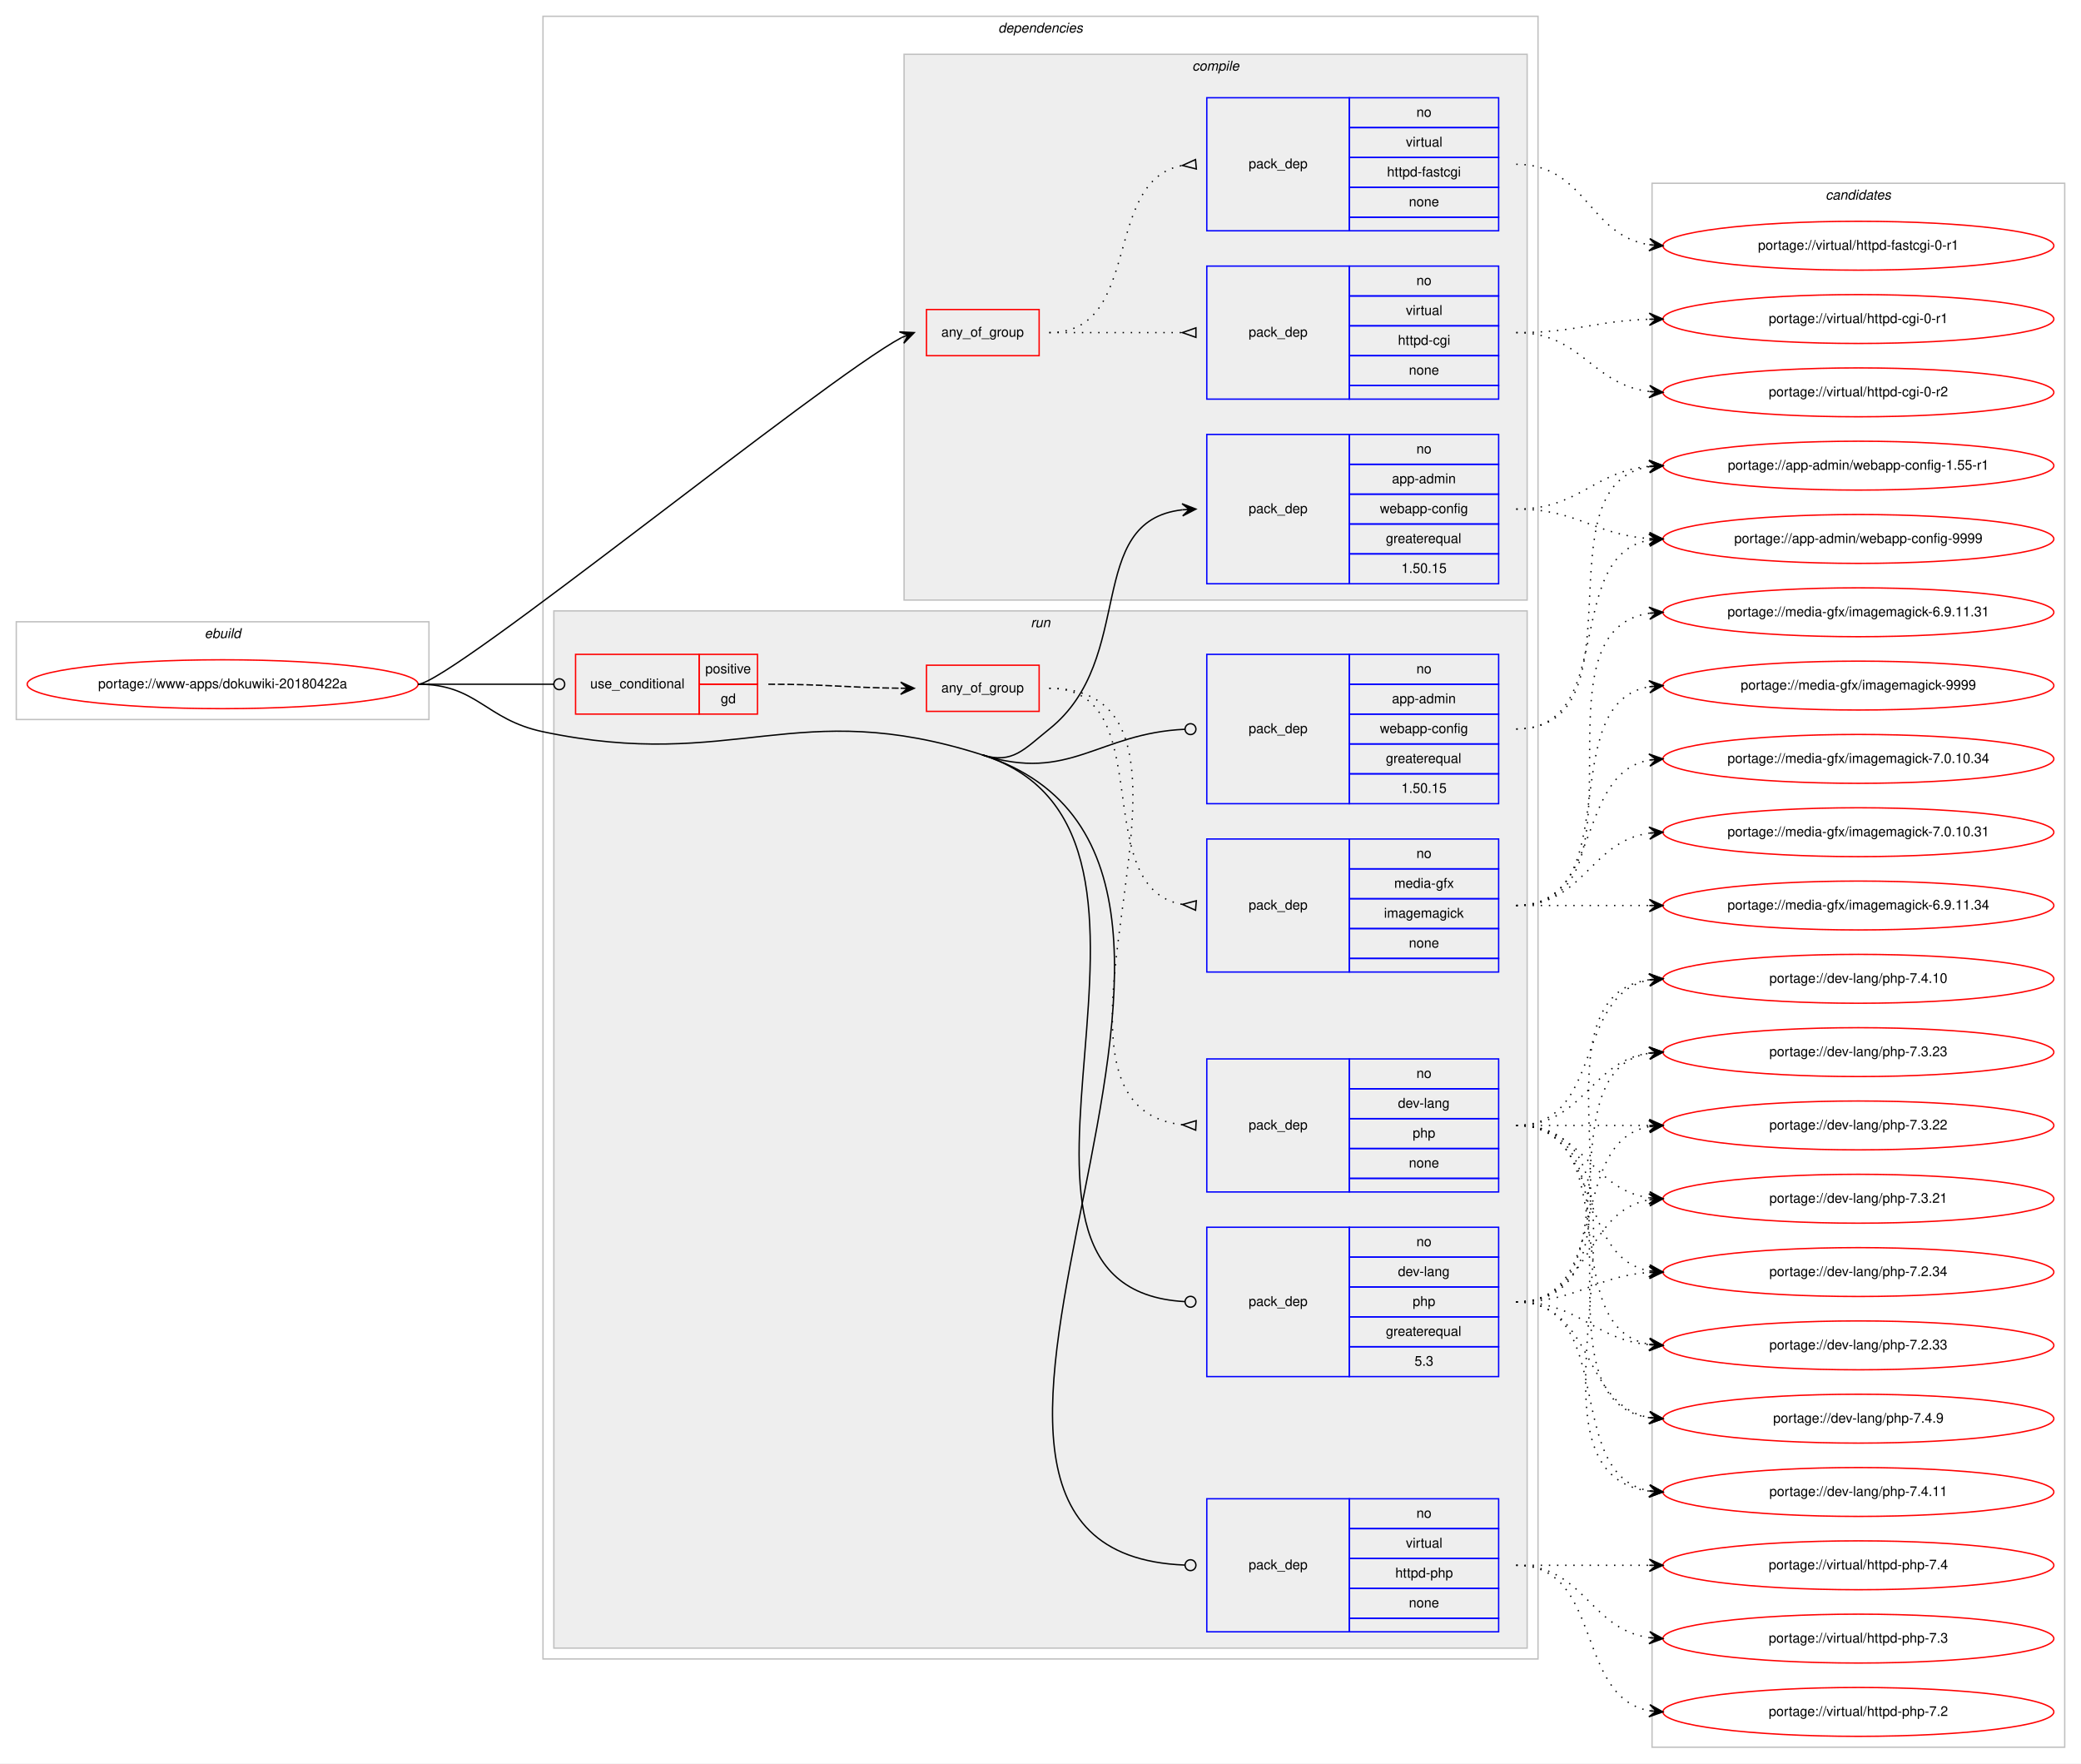
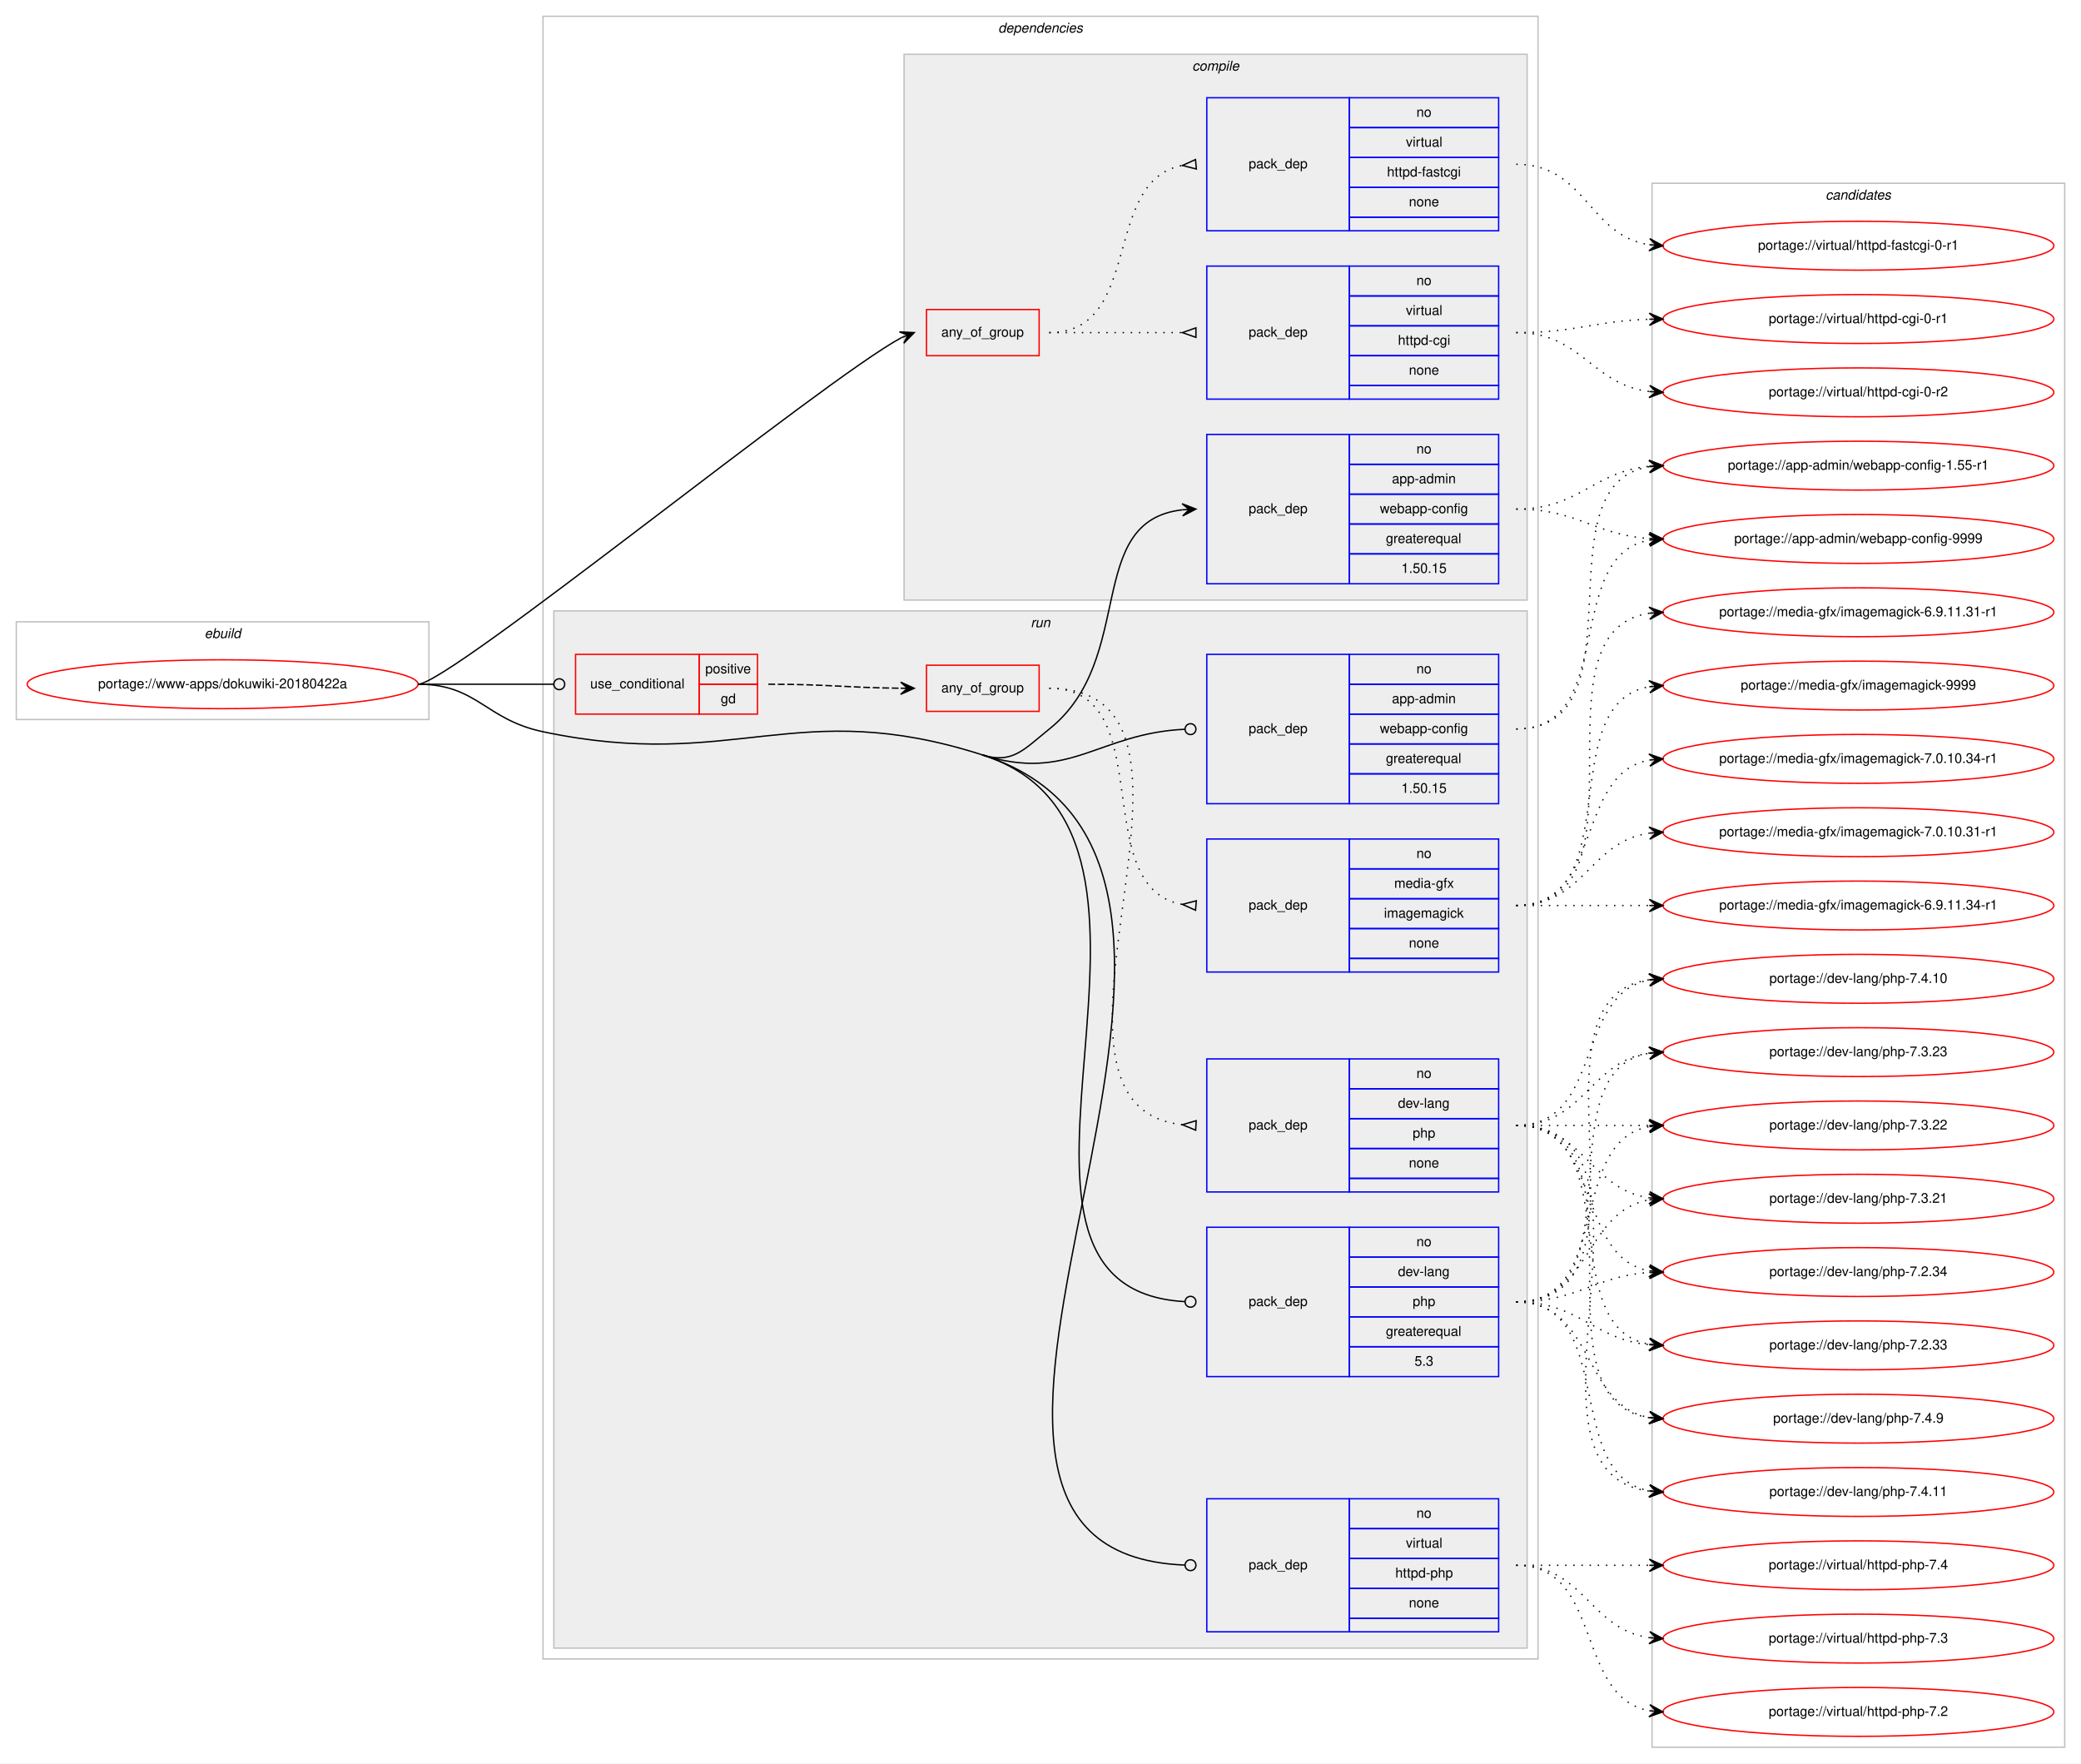
<svg xmlns="http://www.w3.org/2000/svg" xmlns:xlink="http://www.w3.org/1999/xlink" width="1533pt" height="1299pt" viewBox="0.00 0.00 1533.00 1299.00">
  <g id="graph0" class="graph" transform="scale(1 1) rotate(0) translate(4 1295)">
    <polygon fill="#ffffff" stroke="transparent" points="-4,4 -4,-1295 1529,-1295 1529,4 -4,4" />
    <g id="clust1" class="cluster">
      <polygon fill="none" stroke="#c0c0c0" points="8,-765 8,-837 312,-837 312,-765 8,-765" />
      <text text-anchor="start" x="146.663" y="-825" font-family="Helvetica,sans-Serif" font-style="italic" font-size="10.00" fill="#000000">ebuild</text>
    </g>
    <g id="clust2" class="cluster">
      <polygon fill="none" stroke="#c0c0c0" points="396,-73 396,-1283 1129,-1283 1129,-73 396,-73" />
      <text text-anchor="start" x="731.375" y="-1271" font-family="Helvetica,sans-Serif" font-style="italic" font-size="10.00" fill="#000000">dependencies</text>
    </g>
    <g id="clust3" class="cluster">
      <polygon fill="#eeeeee" stroke="#c0c0c0" points="662,-853 662,-1255 1121,-1255 1121,-853 662,-853" />
      <text text-anchor="start" x="874.278" y="-1243" font-family="Helvetica,sans-Serif" font-style="italic" font-size="10.00" fill="#000000">compile</text>
    </g>
    <g id="clust9" class="cluster">
      <polygon fill="#eeeeee" stroke="#c0c0c0" points="404,-81 404,-845 1121,-845 1121,-81 404,-81" />
      <text text-anchor="start" x="755.277" y="-833" font-family="Helvetica,sans-Serif" font-style="italic" font-size="10.00" fill="#000000">run</text>
    </g>
    <g id="clust17" class="cluster">
      <polygon fill="none" stroke="#c0c0c0" points="1213,-8 1213,-1160 1517,-1160 1517,-8 1213,-8" />
      <text text-anchor="start" x="1340.824" y="-1148" font-family="Helvetica,sans-Serif" font-style="italic" font-size="10.00" fill="#000000">candidates</text>
    </g>
    <g id="node1" class="node">
      <g id="a_node1">
        <a xlink:href="../www-apps/dokuwiki-20180422a.svg" xlink:title="portage://www-apps/dokuwiki-20180422a">
          <ellipse fill="none" stroke="#ff0000" cx="160" cy="-791" rx="144" ry="18" />
          <text text-anchor="middle" x="160" y="-788" font-family="Helvetica,sans-Serif" font-size="10.00" fill="#000000">portage://www-apps/dokuwiki-20180422a</text>
        </a>
      </g>
    </g>
    <g id="node2" class="node">
      <polygon fill="none" stroke="#ff0000" points="678.5,-1033 678.5,-1067 761.5,-1067 761.5,-1033 678.5,-1033" />
      <text text-anchor="start" x="689.431" y="-1047" font-family="Helvetica,sans-Serif" font-size="10.00" fill="#000000">any_of_group</text>
    </g>
    <g id="edge3" class="edge">
      <path fill="none" stroke="#000000" d="M304,-791C327.137,-791 601.652,-1014.859 660.139,-1046.339" />
      <polygon fill="#000000" stroke="#000000" points="669.5,-1050 658.548,-1050.548 664.843,-1048.179 660.187,-1046.357 660.187,-1046.357 660.187,-1046.357 664.843,-1048.179 661.826,-1042.167 669.5,-1050 669.5,-1050" />
    </g>
    <g id="node5" class="node">
      <polygon fill="none" stroke="#0000ff" points="885,-865 885,-975 990,-975 990,-865 885,-865" />
      <text text-anchor="start" x="915.823" y="-917" font-family="Helvetica,sans-Serif" font-size="10.00" fill="#000000">pack_dep</text>
      <polygon fill="none" stroke="#0000ff" points="990,-953 990,-975 1100,-975 1100,-953 990,-953" />
      <text text-anchor="start" x="1039.441" y="-961" font-family="Helvetica,sans-Serif" font-size="10.00" fill="#000000">no</text>
      <polygon fill="none" stroke="#0000ff" points="990,-931 990,-953 1100,-953 1100,-931 990,-931" />
      <text text-anchor="start" x="1021.385" y="-939" font-family="Helvetica,sans-Serif" font-size="10.00" fill="#000000">app-admin</text>
      <polygon fill="none" stroke="#0000ff" points="990,-909 990,-931 1100,-931 1100,-909 990,-909" />
      <text text-anchor="start" x="1012.491" y="-917" font-family="Helvetica,sans-Serif" font-size="10.00" fill="#000000">webapp-config</text>
      <polygon fill="none" stroke="#0000ff" points="990,-887 990,-909 1100,-909 1100,-887 990,-887" />
      <text text-anchor="start" x="1016.936" y="-895" font-family="Helvetica,sans-Serif" font-size="10.00" fill="#000000">greaterequal</text>
      <polygon fill="none" stroke="#0000ff" points="990,-865 990,-887 1100,-887 1100,-865 990,-865" />
      <text text-anchor="start" x="1028.323" y="-873" font-family="Helvetica,sans-Serif" font-size="10.00" fill="#000000">1.50.15</text>
    </g>
    <g id="edge4" class="edge">
      <path fill="none" stroke="#000000" d="M719.5,-739C741.944,-731.819 750.597,-743.281 769,-758 833.805,-809.833 794.058,-911.235 867.005,-919.466" />
      <polygon fill="#000000" stroke="#000000" points="877,-920 866.774,-923.96 872.007,-919.733 867.014,-919.467 867.014,-919.467 867.014,-919.467 872.007,-919.733 867.254,-914.973 877,-920 877,-920" />
    </g>
    <g id="node6" class="node">
      <polygon fill="none" stroke="#ff0000" points="420,-769 420,-813 511,-813 511,-769 420,-769" />
      <text text-anchor="start" x="430.767" y="-788" font-family="Helvetica,sans-Serif" font-size="10.00" fill="#000000">use_conditional</text>
      <polygon fill="none" stroke="#ff0000" points="511,-791 511,-813 554,-813 554,-791 511,-791" />
      <text text-anchor="start" x="515.553" y="-799" font-family="Helvetica,sans-Serif" font-size="10.00" fill="#000000">positive</text>
      <polygon fill="none" stroke="#ff0000" points="511,-769 511,-791 554,-791 554,-769 511,-769" />
      <text text-anchor="start" x="526.941" y="-777" font-family="Helvetica,sans-Serif" font-size="10.00" fill="#000000">gd</text>
    </g>
    <g id="edge8" class="edge">
      <path fill="none" stroke="#000000" d="M304,-791C349.188,-791 362.47,-791 403.919,-791" />
      <ellipse fill="none" stroke="#000000" cx="408" cy="-791" rx="4" ry="4" />
    </g>
    <g id="node10" class="node">
      <polygon fill="none" stroke="#0000ff" points="885,-703 885,-813 990,-813 990,-703 885,-703" />
      <text text-anchor="start" x="915.823" y="-755" font-family="Helvetica,sans-Serif" font-size="10.00" fill="#000000">pack_dep</text>
      <polygon fill="none" stroke="#0000ff" points="990,-791 990,-813 1100,-813 1100,-791 990,-791" />
      <text text-anchor="start" x="1039.441" y="-799" font-family="Helvetica,sans-Serif" font-size="10.00" fill="#000000">no</text>
      <polygon fill="none" stroke="#0000ff" points="990,-769 990,-791 1100,-791 1100,-769 990,-769" />
      <text text-anchor="start" x="1021.385" y="-777" font-family="Helvetica,sans-Serif" font-size="10.00" fill="#000000">app-admin</text>
      <polygon fill="none" stroke="#0000ff" points="990,-747 990,-769 1100,-769 1100,-747 990,-747" />
      <text text-anchor="start" x="1012.491" y="-755" font-family="Helvetica,sans-Serif" font-size="10.00" fill="#000000">webapp-config</text>
      <polygon fill="none" stroke="#0000ff" points="990,-725 990,-747 1100,-747 1100,-725 990,-725" />
      <text text-anchor="start" x="1016.936" y="-733" font-family="Helvetica,sans-Serif" font-size="10.00" fill="#000000">greaterequal</text>
      <polygon fill="none" stroke="#0000ff" points="990,-703 990,-725 1100,-725 1100,-703 990,-703" />
      <text text-anchor="start" x="1028.323" y="-711" font-family="Helvetica,sans-Serif" font-size="10.00" fill="#000000">1.50.15</text>
    </g>
    <g id="edge9" class="edge">
      <path fill="none" stroke="#000000" d="M719.5,-739C784.031,-718.353 804.87,-754.932 868.963,-757.821" />
      <ellipse fill="none" stroke="#000000" cx="873.001" cy="-757.911" rx="4" ry="4" />
    </g>
    <g id="node11" class="node">
      <polygon fill="none" stroke="#0000ff" points="885,-281 885,-391 990,-391 990,-281 885,-281" />
      <text text-anchor="start" x="915.823" y="-333" font-family="Helvetica,sans-Serif" font-size="10.00" fill="#000000">pack_dep</text>
      <polygon fill="none" stroke="#0000ff" points="990,-369 990,-391 1100,-391 1100,-369 990,-369" />
      <text text-anchor="start" x="1039.441" y="-377" font-family="Helvetica,sans-Serif" font-size="10.00" fill="#000000">no</text>
      <polygon fill="none" stroke="#0000ff" points="990,-347 990,-369 1100,-369 1100,-347 990,-347" />
      <text text-anchor="start" x="1025.829" y="-355" font-family="Helvetica,sans-Serif" font-size="10.00" fill="#000000">dev-lang</text>
      <polygon fill="none" stroke="#0000ff" points="990,-325 990,-347 1100,-347 1100,-325 990,-325" />
      <text text-anchor="start" x="1036.661" y="-333" font-family="Helvetica,sans-Serif" font-size="10.00" fill="#000000">php</text>
      <polygon fill="none" stroke="#0000ff" points="990,-303 990,-325 1100,-325 1100,-303 990,-303" />
      <text text-anchor="start" x="1016.936" y="-311" font-family="Helvetica,sans-Serif" font-size="10.00" fill="#000000">greaterequal</text>
      <polygon fill="none" stroke="#0000ff" points="990,-281 990,-303 1100,-303 1100,-281 990,-281" />
      <text text-anchor="start" x="1038.052" y="-289" font-family="Helvetica,sans-Serif" font-size="10.00" fill="#000000">5.3</text>
    </g>
    <g id="edge10" class="edge">
      <path fill="none" stroke="#000000" d="M719.5,-739C899.974,-681.256 690.996,-346.028 868.811,-336.22" />
      <ellipse fill="none" stroke="#000000" cx="873.001" cy="-336.107" rx="4" ry="4" />
    </g>
    <g id="node12" class="node">
      <polygon fill="none" stroke="#0000ff" points="885,-93 885,-191 990,-191 990,-93 885,-93" />
      <text text-anchor="start" x="915.823" y="-139" font-family="Helvetica,sans-Serif" font-size="10.00" fill="#000000">pack_dep</text>
      <polygon fill="none" stroke="#0000ff" points="990,-169 990,-191 1100,-191 1100,-169 990,-169" />
      <text text-anchor="start" x="1039.441" y="-177" font-family="Helvetica,sans-Serif" font-size="10.00" fill="#000000">no</text>
      <polygon fill="none" stroke="#0000ff" points="990,-147 990,-169 1100,-169 1100,-147 990,-147" />
      <text text-anchor="start" x="1031.668" y="-155" font-family="Helvetica,sans-Serif" font-size="10.00" fill="#000000">virtual</text>
      <polygon fill="none" stroke="#0000ff" points="990,-125 990,-147 1100,-147 1100,-125 990,-125" />
      <text text-anchor="start" x="1023.88" y="-133" font-family="Helvetica,sans-Serif" font-size="10.00" fill="#000000">httpd-php</text>
      <polygon fill="none" stroke="#0000ff" points="990,-103 990,-125 1100,-125 1100,-103 990,-103" />
      <text text-anchor="start" x="1033.882" y="-111" font-family="Helvetica,sans-Serif" font-size="10.00" fill="#000000">none</text>
      <polygon fill="none" stroke="#0000ff" points="990,-93 990,-103 1100,-103 1100,-93 990,-93" />
    </g>
    <g id="edge11" class="edge">
      <path fill="none" stroke="#000000" d="M719.5,-739C978.179,-656.233 610.279,-152.483 868.763,-142.161" />
      <ellipse fill="none" stroke="#000000" cx="873.001" cy="-142.078" rx="4" ry="4" />
      <path fill="none" stroke="#000000" d="M304,-791C347.748,-791 353.195,-765.035 396,-756 536.872,-726.266 582.372,-782.875 719.5,-739" />
    </g>
    <g id="node3" class="node">
      <polygon fill="none" stroke="#0000ff" points="885,-1001 885,-1099 990,-1099 990,-1001 885,-1001" />
      <text text-anchor="start" x="915.823" y="-1047" font-family="Helvetica,sans-Serif" font-size="10.00" fill="#000000">pack_dep</text>
      <polygon fill="none" stroke="#0000ff" points="990,-1077 990,-1099 1100,-1099 1100,-1077 990,-1077" />
      <text text-anchor="start" x="1039.441" y="-1085" font-family="Helvetica,sans-Serif" font-size="10.00" fill="#000000">no</text>
      <polygon fill="none" stroke="#0000ff" points="990,-1055 990,-1077 1100,-1077 1100,-1055 990,-1055" />
      <text text-anchor="start" x="1031.668" y="-1063" font-family="Helvetica,sans-Serif" font-size="10.00" fill="#000000">virtual</text>
      <polygon fill="none" stroke="#0000ff" points="990,-1033 990,-1055 1100,-1055 1100,-1033 990,-1033" />
      <text text-anchor="start" x="1025.829" y="-1041" font-family="Helvetica,sans-Serif" font-size="10.00" fill="#000000">httpd-cgi</text>
      <polygon fill="none" stroke="#0000ff" points="990,-1011 990,-1033 1100,-1033 1100,-1011 990,-1011" />
      <text text-anchor="start" x="1033.882" y="-1019" font-family="Helvetica,sans-Serif" font-size="10.00" fill="#000000">none</text>
      <polygon fill="none" stroke="#0000ff" points="990,-1001 990,-1011 1100,-1011 1100,-1001 990,-1001" />
    </g>
    <g id="edge1" class="edge">
      <path fill="none" stroke="#000000" stroke-dasharray="1,5" d="M769,-1050C813.438,-1050 827.02,-1050 866.878,-1050" />
      <polygon fill="none" stroke="#000000" points="877,-1053.5 867,-1050 877,-1046.5 877,-1053.5" />
    </g>
    <g id="node4" class="node">
      <polygon fill="none" stroke="#0000ff" points="885,-1125 885,-1223 990,-1223 990,-1125 885,-1125" />
      <text text-anchor="start" x="915.823" y="-1171" font-family="Helvetica,sans-Serif" font-size="10.00" fill="#000000">pack_dep</text>
      <polygon fill="none" stroke="#0000ff" points="990,-1201 990,-1223 1100,-1223 1100,-1201 990,-1201" />
      <text text-anchor="start" x="1039.441" y="-1209" font-family="Helvetica,sans-Serif" font-size="10.00" fill="#000000">no</text>
      <polygon fill="none" stroke="#0000ff" points="990,-1179 990,-1201 1100,-1201 1100,-1179 990,-1179" />
      <text text-anchor="start" x="1031.668" y="-1187" font-family="Helvetica,sans-Serif" font-size="10.00" fill="#000000">virtual</text>
      <polygon fill="none" stroke="#0000ff" points="990,-1157 990,-1179 1100,-1179 1100,-1157 990,-1157" />
      <text text-anchor="start" x="1017.77" y="-1165" font-family="Helvetica,sans-Serif" font-size="10.00" fill="#000000">httpd-fastcgi</text>
      <polygon fill="none" stroke="#0000ff" points="990,-1135 990,-1157 1100,-1157 1100,-1135 990,-1135" />
      <text text-anchor="start" x="1033.882" y="-1143" font-family="Helvetica,sans-Serif" font-size="10.00" fill="#000000">none</text>
      <polygon fill="none" stroke="#0000ff" points="990,-1125 990,-1135 1100,-1135 1100,-1125 990,-1125" />
    </g>
    <g id="edge2" class="edge">
      <path fill="none" stroke="#000000" stroke-dasharray="1,5" d="M769,-1050C838.372,-1050 807.506,-1161.726 866.698,-1173.073" />
      <polygon fill="none" stroke="#000000" points="876.686,-1177.486 867.04,-1173.104 877.314,-1170.514 876.686,-1177.486" />
    </g>
    <g id="node13" class="node">
      <g id="a_node13">
        <a xlink:href="../virtual/httpd-cgi-0-r2.svg" xlink:title="portage://virtual/httpd-cgi-0-r2">
          <ellipse fill="none" stroke="#ff0000" cx="1365" cy="-1006" rx="144" ry="18" />
          <text text-anchor="middle" x="1365" y="-1003" font-family="Helvetica,sans-Serif" font-size="10.00" fill="#000000">portage://virtual/httpd-cgi-0-r2</text>
        </a>
      </g>
    </g>
    <g id="edge12" class="edge">
      <path fill="none" stroke="#000000" stroke-dasharray="1,5" d="M1113,-1050C1161.288,-1050 1168.354,-1011.81 1211.006,-1006.589" />
      <polygon fill="#000000" stroke="#000000" points="1221,-1006 1211.282,-1011.08 1216.009,-1006.294 1211.017,-1006.588 1211.017,-1006.588 1211.017,-1006.588 1216.009,-1006.294 1210.753,-1002.096 1221,-1006 1221,-1006" />
    </g>
    <g id="node14" class="node">
      <g id="a_node14">
        <a xlink:href="../virtual/httpd-cgi-0-r1.svg" xlink:title="portage://virtual/httpd-cgi-0-r1">
          <ellipse fill="none" stroke="#ff0000" cx="1365" cy="-1060" rx="144" ry="18" />
          <text text-anchor="middle" x="1365" y="-1057" font-family="Helvetica,sans-Serif" font-size="10.00" fill="#000000">portage://virtual/httpd-cgi-0-r1</text>
        </a>
      </g>
    </g>
    <g id="edge13" class="edge">
      <path fill="none" stroke="#000000" stroke-dasharray="1,5" d="M1113,-1050C1157.628,-1050 1170.873,-1058.571 1210.842,-1059.843" />
      <polygon fill="#000000" stroke="#000000" points="1221,-1060 1210.932,-1064.345 1216.001,-1059.923 1211.001,-1059.845 1211.001,-1059.845 1211.001,-1059.845 1216.001,-1059.923 1211.071,-1055.346 1221,-1060 1221,-1060" />
    </g>
    <g id="node15" class="node">
      <g id="a_node15">
        <a xlink:href="../virtual/httpd-fastcgi-0-r1.svg" xlink:title="portage://virtual/httpd-fastcgi-0-r1">
          <ellipse fill="none" stroke="#ff0000" cx="1365" cy="-1114" rx="144" ry="18" />
          <text text-anchor="middle" x="1365" y="-1111" font-family="Helvetica,sans-Serif" font-size="10.00" fill="#000000">portage://virtual/httpd-fastcgi-0-r1</text>
        </a>
      </g>
    </g>
    <g id="edge14" class="edge">
      <path fill="none" stroke="#000000" stroke-dasharray="1,5" d="M1113,-1174C1164.264,-1174 1166.082,-1121.704 1210.778,-1114.759" />
      <polygon fill="#000000" stroke="#000000" points="1221,-1114 1211.361,-1119.228 1216.014,-1114.37 1211.027,-1114.74 1211.027,-1114.74 1211.027,-1114.74 1216.014,-1114.37 1210.694,-1110.253 1221,-1114 1221,-1114" />
    </g>
    <g id="node16" class="node">
      <g id="a_node16">
        <a xlink:href="../app-admin/webapp-config-9999.svg" xlink:title="portage://app-admin/webapp-config-9999">
          <ellipse fill="none" stroke="#ff0000" cx="1365" cy="-898" rx="144" ry="18" />
          <text text-anchor="middle" x="1365" y="-895" font-family="Helvetica,sans-Serif" font-size="10.00" fill="#000000">portage://app-admin/webapp-config-9999</text>
        </a>
      </g>
    </g>
    <g id="edge15" class="edge">
      <path fill="none" stroke="#000000" stroke-dasharray="1,5" d="M1113,-920C1158.446,-920 1170.361,-901.065 1210.961,-898.328" />
      <polygon fill="#000000" stroke="#000000" points="1221,-898 1211.152,-902.824 1216.003,-898.163 1211.005,-898.327 1211.005,-898.327 1211.005,-898.327 1216.003,-898.163 1210.858,-893.829 1221,-898 1221,-898" />
    </g>
    <g id="node17" class="node">
      <g id="a_node17">
        <a xlink:href="../app-admin/webapp-config-1.55-r1.svg" xlink:title="portage://app-admin/webapp-config-1.55-r1">
          <ellipse fill="none" stroke="#ff0000" cx="1365" cy="-952" rx="144" ry="18" />
          <text text-anchor="middle" x="1365" y="-949" font-family="Helvetica,sans-Serif" font-size="10.00" fill="#000000">portage://app-admin/webapp-config-1.55-r1</text>
        </a>
      </g>
    </g>
    <g id="edge16" class="edge">
      <path fill="none" stroke="#000000" stroke-dasharray="1,5" d="M1113,-920C1159.445,-920 1169.579,-947.542 1210.776,-951.523" />
      <polygon fill="#000000" stroke="#000000" points="1221,-952 1210.801,-956.029 1216.005,-951.767 1211.011,-951.534 1211.011,-951.534 1211.011,-951.534 1216.005,-951.767 1211.221,-947.039 1221,-952 1221,-952" />
    </g>
    <g id="node7" class="node">
      <polygon fill="none" stroke="#ff0000" points="678.5,-771 678.5,-805 761.5,-805 761.5,-771 678.5,-771" />
      <text text-anchor="start" x="689.431" y="-785" font-family="Helvetica,sans-Serif" font-size="10.00" fill="#000000">any_of_group</text>
    </g>
    <g id="edge7" class="edge">
      <path fill="none" stroke="#000000" stroke-dasharray="5,2" d="M562,-791C606.249,-791 619.738,-788.429 659.422,-788.047" />
      <polygon fill="#000000" stroke="#000000" points="669.5,-788 659.521,-792.547 664.5,-788.023 659.5,-788.047 659.5,-788.047 659.5,-788.047 664.5,-788.023 659.479,-783.547 669.5,-788 669.5,-788" />
    </g>
    <g id="node8" class="node">
      <polygon fill="none" stroke="#0000ff" points="885,-417 885,-515 990,-515 990,-417 885,-417" />
      <text text-anchor="start" x="915.823" y="-463" font-family="Helvetica,sans-Serif" font-size="10.00" fill="#000000">pack_dep</text>
      <polygon fill="none" stroke="#0000ff" points="990,-493 990,-515 1100,-515 1100,-493 990,-493" />
      <text text-anchor="start" x="1039.441" y="-501" font-family="Helvetica,sans-Serif" font-size="10.00" fill="#000000">no</text>
      <polygon fill="none" stroke="#0000ff" points="990,-471 990,-493 1100,-493 1100,-471 990,-471" />
      <text text-anchor="start" x="1025.829" y="-479" font-family="Helvetica,sans-Serif" font-size="10.00" fill="#000000">dev-lang</text>
      <polygon fill="none" stroke="#0000ff" points="990,-449 990,-471 1100,-471 1100,-449 990,-449" />
      <text text-anchor="start" x="1036.661" y="-457" font-family="Helvetica,sans-Serif" font-size="10.00" fill="#000000">php</text>
      <polygon fill="none" stroke="#0000ff" points="990,-427 990,-449 1100,-449 1100,-427 990,-427" />
      <text text-anchor="start" x="1033.882" y="-435" font-family="Helvetica,sans-Serif" font-size="10.00" fill="#000000">none</text>
      <polygon fill="none" stroke="#0000ff" points="990,-417 990,-427 1100,-427 1100,-417 990,-417" />
    </g>
    <g id="edge5" class="edge">
      <path fill="none" stroke="#000000" stroke-dasharray="1,5" d="M769,-788C916.409,-788 734.953,-480.917 866.946,-466.522" />
      <polygon fill="none" stroke="#000000" points="877.182,-469.495 867.014,-466.519 876.818,-462.505 877.182,-469.495" />
    </g>
    <g id="node9" class="node">
      <polygon fill="none" stroke="#0000ff" points="885,-579 885,-677 990,-677 990,-579 885,-579" />
      <text text-anchor="start" x="915.823" y="-625" font-family="Helvetica,sans-Serif" font-size="10.00" fill="#000000">pack_dep</text>
      <polygon fill="none" stroke="#0000ff" points="990,-655 990,-677 1100,-677 1100,-655 990,-655" />
      <text text-anchor="start" x="1039.441" y="-663" font-family="Helvetica,sans-Serif" font-size="10.00" fill="#000000">no</text>
      <polygon fill="none" stroke="#0000ff" points="990,-633 990,-655 1100,-655 1100,-633 990,-633" />
      <text text-anchor="start" x="1023.054" y="-641" font-family="Helvetica,sans-Serif" font-size="10.00" fill="#000000">media-gfx</text>
      <polygon fill="none" stroke="#0000ff" points="990,-611 990,-633 1100,-633 1100,-611 990,-611" />
      <text text-anchor="start" x="1015.554" y="-619" font-family="Helvetica,sans-Serif" font-size="10.00" fill="#000000">imagemagick</text>
      <polygon fill="none" stroke="#0000ff" points="990,-589 990,-611 1100,-611 1100,-589 990,-589" />
      <text text-anchor="start" x="1033.882" y="-597" font-family="Helvetica,sans-Serif" font-size="10.00" fill="#000000">none</text>
      <polygon fill="none" stroke="#0000ff" points="990,-579 990,-589 1100,-589 1100,-579 990,-579" />
    </g>
    <g id="edge6" class="edge">
      <path fill="none" stroke="#000000" stroke-dasharray="1,5" d="M769,-788C851.109,-788 796.394,-641.455 866.744,-628.861" />
      <polygon fill="none" stroke="#000000" points="877.293,-631.488 867.035,-628.837 876.707,-624.512 877.293,-631.488" />
    </g>
    <g id="node18" class="node">
      <g id="a_node18">
        <a xlink:href="../dev-lang/php-7.4.9.svg" xlink:title="portage://dev-lang/php-7.4.9">
          <ellipse fill="none" stroke="#ff0000" cx="1365" cy="-250" rx="144" ry="18" />
          <text text-anchor="middle" x="1365" y="-247" font-family="Helvetica,sans-Serif" font-size="10.00" fill="#000000">portage://dev-lang/php-7.4.9</text>
        </a>
      </g>
    </g>
    <g id="edge17" class="edge">
      <path fill="none" stroke="#000000" stroke-dasharray="1,5" d="M1113,-466C1216.767,-466 1120.516,-264.106 1211.001,-250.699" />
      <polygon fill="#000000" stroke="#000000" points="1221,-250 1211.338,-255.186 1216.012,-250.349 1211.024,-250.697 1211.024,-250.697 1211.024,-250.697 1216.012,-250.349 1210.711,-246.208 1221,-250 1221,-250" />
    </g>
    <g id="node19" class="node">
      <g id="a_node19">
        <a xlink:href="../dev-lang/php-7.4.11.svg" xlink:title="portage://dev-lang/php-7.4.11">
          <ellipse fill="none" stroke="#ff0000" cx="1365" cy="-196" rx="144" ry="18" />
          <text text-anchor="middle" x="1365" y="-193" font-family="Helvetica,sans-Serif" font-size="10.00" fill="#000000">portage://dev-lang/php-7.4.11</text>
        </a>
      </g>
    </g>
    <g id="edge18" class="edge">
      <path fill="none" stroke="#000000" stroke-dasharray="1,5" d="M1113,-466C1238.71,-466 1099.777,-210.564 1211.014,-196.595" />
      <polygon fill="#000000" stroke="#000000" points="1221,-196 1211.285,-201.087 1216.009,-196.297 1211.018,-196.595 1211.018,-196.595 1211.018,-196.595 1216.009,-196.297 1210.75,-192.102 1221,-196 1221,-196" />
    </g>
    <g id="node20" class="node">
      <g id="a_node20">
        <a xlink:href="../dev-lang/php-7.4.10.svg" xlink:title="portage://dev-lang/php-7.4.10">
          <ellipse fill="none" stroke="#ff0000" cx="1365" cy="-574" rx="144" ry="18" />
          <text text-anchor="middle" x="1365" y="-571" font-family="Helvetica,sans-Serif" font-size="10.00" fill="#000000">portage://dev-lang/php-7.4.10</text>
        </a>
      </g>
    </g>
    <g id="edge19" class="edge">
      <path fill="none" stroke="#000000" stroke-dasharray="1,5" d="M1113,-466C1177.303,-466 1155.78,-562.91 1211.031,-573.131" />
      <polygon fill="#000000" stroke="#000000" points="1221,-574 1210.647,-577.614 1216.019,-573.566 1211.038,-573.131 1211.038,-573.131 1211.038,-573.131 1216.019,-573.566 1211.429,-568.648 1221,-574 1221,-574" />
    </g>
    <g id="node21" class="node">
      <g id="a_node21">
        <a xlink:href="../dev-lang/php-7.3.23.svg" xlink:title="portage://dev-lang/php-7.3.23">
          <ellipse fill="none" stroke="#ff0000" cx="1365" cy="-520" rx="144" ry="18" />
          <text text-anchor="middle" x="1365" y="-517" font-family="Helvetica,sans-Serif" font-size="10.00" fill="#000000">portage://dev-lang/php-7.3.23</text>
        </a>
      </g>
    </g>
    <g id="edge20" class="edge">
      <path fill="none" stroke="#000000" stroke-dasharray="1,5" d="M1113,-466C1163.102,-466 1167.012,-513.066 1210.979,-519.317" />
      <polygon fill="#000000" stroke="#000000" points="1221,-520 1210.717,-523.81 1216.012,-519.66 1211.023,-519.32 1211.023,-519.32 1211.023,-519.32 1216.012,-519.66 1211.329,-514.831 1221,-520 1221,-520" />
    </g>
    <g id="node22" class="node">
      <g id="a_node22">
        <a xlink:href="../dev-lang/php-7.3.22.svg" xlink:title="portage://dev-lang/php-7.3.22">
          <ellipse fill="none" stroke="#ff0000" cx="1365" cy="-466" rx="144" ry="18" />
          <text text-anchor="middle" x="1365" y="-463" font-family="Helvetica,sans-Serif" font-size="10.00" fill="#000000">portage://dev-lang/php-7.3.22</text>
        </a>
      </g>
    </g>
    <g id="edge21" class="edge">
      <path fill="none" stroke="#000000" stroke-dasharray="1,5" d="M1113,-466C1157.438,-466 1171.02,-466 1210.878,-466" />
      <polygon fill="#000000" stroke="#000000" points="1221,-466 1211,-470.5 1216,-466 1211,-466 1211,-466 1211,-466 1216,-466 1211,-461.5 1221,-466 1221,-466" />
    </g>
    <g id="node23" class="node">
      <g id="a_node23">
        <a xlink:href="../dev-lang/php-7.3.21.svg" xlink:title="portage://dev-lang/php-7.3.21">
          <ellipse fill="none" stroke="#ff0000" cx="1365" cy="-412" rx="144" ry="18" />
          <text text-anchor="middle" x="1365" y="-409" font-family="Helvetica,sans-Serif" font-size="10.00" fill="#000000">portage://dev-lang/php-7.3.21</text>
        </a>
      </g>
    </g>
    <g id="edge22" class="edge">
      <path fill="none" stroke="#000000" stroke-dasharray="1,5" d="M1113,-466C1163.102,-466 1167.012,-418.934 1210.979,-412.683" />
      <polygon fill="#000000" stroke="#000000" points="1221,-412 1211.329,-417.169 1216.012,-412.34 1211.023,-412.68 1211.023,-412.68 1211.023,-412.68 1216.012,-412.34 1210.717,-408.19 1221,-412 1221,-412" />
    </g>
    <g id="node24" class="node">
      <g id="a_node24">
        <a xlink:href="../dev-lang/php-7.2.34.svg" xlink:title="portage://dev-lang/php-7.2.34">
          <ellipse fill="none" stroke="#ff0000" cx="1365" cy="-358" rx="144" ry="18" />
          <text text-anchor="middle" x="1365" y="-355" font-family="Helvetica,sans-Serif" font-size="10.00" fill="#000000">portage://dev-lang/php-7.2.34</text>
        </a>
      </g>
    </g>
    <g id="edge23" class="edge">
      <path fill="none" stroke="#000000" stroke-dasharray="1,5" d="M1113,-466C1177.303,-466 1155.78,-369.09 1211.031,-358.869" />
      <polygon fill="#000000" stroke="#000000" points="1221,-358 1211.429,-363.352 1216.019,-358.434 1211.038,-358.869 1211.038,-358.869 1211.038,-358.869 1216.019,-358.434 1210.647,-354.386 1221,-358 1221,-358" />
    </g>
    <g id="node25" class="node">
      <g id="a_node25">
        <a xlink:href="../dev-lang/php-7.2.33.svg" xlink:title="portage://dev-lang/php-7.2.33">
          <ellipse fill="none" stroke="#ff0000" cx="1365" cy="-304" rx="144" ry="18" />
          <text text-anchor="middle" x="1365" y="-301" font-family="Helvetica,sans-Serif" font-size="10.00" fill="#000000">portage://dev-lang/php-7.2.33</text>
        </a>
      </g>
    </g>
    <g id="edge24" class="edge">
      <path fill="none" stroke="#000000" stroke-dasharray="1,5" d="M1113,-466C1195.815,-466 1139.778,-317.623 1210.661,-304.872" />
      <polygon fill="#000000" stroke="#000000" points="1221,-304 1211.413,-309.324 1216.018,-304.42 1211.035,-304.84 1211.035,-304.84 1211.035,-304.84 1216.018,-304.42 1210.657,-300.356 1221,-304 1221,-304" />
    </g>
    <g id="node26" class="node">
      <g id="a_node26">
        <a xlink:href="../media-gfx/imagemagick-9999.svg" xlink:title="portage://media-gfx/imagemagick-9999">
          <ellipse fill="none" stroke="#ff0000" cx="1365" cy="-790" rx="144" ry="18" />
          <text text-anchor="middle" x="1365" y="-787" font-family="Helvetica,sans-Serif" font-size="10.00" fill="#000000">portage://media-gfx/imagemagick-9999</text>
        </a>
      </g>
    </g>
    <g id="edge25" class="edge">
      <path fill="none" stroke="#000000" stroke-dasharray="1,5" d="M1113,-628C1195.815,-628 1139.778,-776.377 1210.661,-789.128" />
      <polygon fill="#000000" stroke="#000000" points="1221,-790 1210.657,-793.644 1216.018,-789.58 1211.035,-789.16 1211.035,-789.16 1211.035,-789.16 1216.018,-789.58 1211.413,-784.676 1221,-790 1221,-790" />
    </g>
    <g id="node27" class="node">
      <g id="a_node27">
-         <a xlink:href="../media-gfx/imagemagick-7.0.10.34.svg" xlink:title="portage://media-gfx/imagemagick-7.0.10.34">
+         <a xlink:href="../media-gfx/imagemagick-7.0.10.34-r1.svg" xlink:title="portage://media-gfx/imagemagick-7.0.10.34-r1">
          <ellipse fill="none" stroke="#ff0000" cx="1365" cy="-736" rx="144" ry="18" />
-           <text text-anchor="middle" x="1365" y="-733" font-family="Helvetica,sans-Serif" font-size="10.00" fill="#000000">portage://media-gfx/imagemagick-7.0.10.34</text>
+           <text text-anchor="middle" x="1365" y="-733" font-family="Helvetica,sans-Serif" font-size="10.00" fill="#000000">portage://media-gfx/imagemagick-7.0.10.34-r1</text>
        </a>
      </g>
    </g>
    <g id="edge26" class="edge">
      <path fill="none" stroke="#000000" stroke-dasharray="1,5" d="M1113,-628C1177.303,-628 1155.78,-724.91 1211.031,-735.131" />
      <polygon fill="#000000" stroke="#000000" points="1221,-736 1210.647,-739.614 1216.019,-735.566 1211.038,-735.131 1211.038,-735.131 1211.038,-735.131 1216.019,-735.566 1211.429,-730.648 1221,-736 1221,-736" />
    </g>
    <g id="node28" class="node">
      <g id="a_node28">
-         <a xlink:href="../media-gfx/imagemagick-7.0.10.31.svg" xlink:title="portage://media-gfx/imagemagick-7.0.10.31">
+         <a xlink:href="../media-gfx/imagemagick-7.0.10.31-r1.svg" xlink:title="portage://media-gfx/imagemagick-7.0.10.31-r1">
          <ellipse fill="none" stroke="#ff0000" cx="1365" cy="-682" rx="144" ry="18" />
-           <text text-anchor="middle" x="1365" y="-679" font-family="Helvetica,sans-Serif" font-size="10.00" fill="#000000">portage://media-gfx/imagemagick-7.0.10.31</text>
+           <text text-anchor="middle" x="1365" y="-679" font-family="Helvetica,sans-Serif" font-size="10.00" fill="#000000">portage://media-gfx/imagemagick-7.0.10.31-r1</text>
        </a>
      </g>
    </g>
    <g id="edge27" class="edge">
      <path fill="none" stroke="#000000" stroke-dasharray="1,5" d="M1113,-628C1163.102,-628 1167.012,-675.066 1210.979,-681.317" />
      <polygon fill="#000000" stroke="#000000" points="1221,-682 1210.717,-685.81 1216.012,-681.66 1211.023,-681.32 1211.023,-681.32 1211.023,-681.32 1216.012,-681.66 1211.329,-676.831 1221,-682 1221,-682" />
    </g>
    <g id="node29" class="node">
      <g id="a_node29">
-         <a xlink:href="../media-gfx/imagemagick-6.9.11.34.svg" xlink:title="portage://media-gfx/imagemagick-6.9.11.34">
+         <a xlink:href="../media-gfx/imagemagick-6.9.11.34-r1.svg" xlink:title="portage://media-gfx/imagemagick-6.9.11.34-r1">
          <ellipse fill="none" stroke="#ff0000" cx="1365" cy="-628" rx="144" ry="18" />
-           <text text-anchor="middle" x="1365" y="-625" font-family="Helvetica,sans-Serif" font-size="10.00" fill="#000000">portage://media-gfx/imagemagick-6.9.11.34</text>
+           <text text-anchor="middle" x="1365" y="-625" font-family="Helvetica,sans-Serif" font-size="10.00" fill="#000000">portage://media-gfx/imagemagick-6.9.11.34-r1</text>
        </a>
      </g>
    </g>
    <g id="edge28" class="edge">
      <path fill="none" stroke="#000000" stroke-dasharray="1,5" d="M1113,-628C1157.438,-628 1171.02,-628 1210.878,-628" />
      <polygon fill="#000000" stroke="#000000" points="1221,-628 1211,-632.5 1216,-628 1211,-628 1211,-628 1211,-628 1216,-628 1211,-623.5 1221,-628 1221,-628" />
    </g>
    <g id="node30" class="node">
      <g id="a_node30">
-         <a xlink:href="../media-gfx/imagemagick-6.9.11.31.svg" xlink:title="portage://media-gfx/imagemagick-6.9.11.31">
+         <a xlink:href="../media-gfx/imagemagick-6.9.11.31-r1.svg" xlink:title="portage://media-gfx/imagemagick-6.9.11.31-r1">
          <ellipse fill="none" stroke="#ff0000" cx="1365" cy="-844" rx="144" ry="18" />
-           <text text-anchor="middle" x="1365" y="-841" font-family="Helvetica,sans-Serif" font-size="10.00" fill="#000000">portage://media-gfx/imagemagick-6.9.11.31</text>
+           <text text-anchor="middle" x="1365" y="-841" font-family="Helvetica,sans-Serif" font-size="10.00" fill="#000000">portage://media-gfx/imagemagick-6.9.11.31-r1</text>
        </a>
      </g>
    </g>
    <g id="edge29" class="edge">
      <path fill="none" stroke="#000000" stroke-dasharray="1,5" d="M1113,-628C1216.767,-628 1120.516,-829.894 1211.001,-843.301" />
      <polygon fill="#000000" stroke="#000000" points="1221,-844 1210.711,-847.792 1216.012,-843.652 1211.024,-843.303 1211.024,-843.303 1211.024,-843.303 1216.012,-843.652 1211.338,-838.814 1221,-844 1221,-844" />
    </g>
    <g id="edge30" class="edge">
      <path fill="none" stroke="#000000" stroke-dasharray="1,5" d="M1113,-758C1187.901,-758 1146.744,-885.183 1210.765,-897.106" />
      <polygon fill="#000000" stroke="#000000" points="1221,-898 1210.646,-901.613 1216.019,-897.565 1211.038,-897.13 1211.038,-897.13 1211.038,-897.13 1216.019,-897.565 1211.429,-892.647 1221,-898 1221,-898" />
    </g>
    <g id="edge31" class="edge">
      <path fill="none" stroke="#000000" stroke-dasharray="1,5" d="M1113,-758C1208.117,-758 1128.53,-938.234 1211.022,-951.259" />
      <polygon fill="#000000" stroke="#000000" points="1221,-952 1210.694,-955.746 1216.014,-951.629 1211.027,-951.259 1211.027,-951.259 1211.027,-951.259 1216.014,-951.629 1211.361,-946.771 1221,-952 1221,-952" />
    </g>
    <g id="edge32" class="edge">
      <path fill="none" stroke="#000000" stroke-dasharray="1,5" d="M1113,-336C1170.764,-336 1161.104,-259.783 1210.967,-250.851" />
      <polygon fill="#000000" stroke="#000000" points="1221,-250 1211.416,-255.329 1216.018,-250.423 1211.036,-250.845 1211.036,-250.845 1211.036,-250.845 1216.018,-250.423 1210.655,-246.362 1221,-250 1221,-250" />
    </g>
    <g id="edge33" class="edge">
      <path fill="none" stroke="#000000" stroke-dasharray="1,5" d="M1113,-336C1187.901,-336 1146.744,-208.817 1210.765,-196.894" />
      <polygon fill="#000000" stroke="#000000" points="1221,-196 1211.429,-201.353 1216.019,-196.435 1211.038,-196.87 1211.038,-196.87 1211.038,-196.87 1216.019,-196.435 1210.646,-192.387 1221,-196 1221,-196" />
    </g>
    <g id="edge34" class="edge">
      <path fill="none" stroke="#000000" stroke-dasharray="1,5" d="M1113,-336C1225.529,-336 1112.376,-559.357 1210.8,-573.317" />
      <polygon fill="#000000" stroke="#000000" points="1221,-574 1210.722,-577.822 1216.011,-573.666 1211.022,-573.332 1211.022,-573.332 1211.022,-573.332 1216.011,-573.666 1211.323,-568.842 1221,-574 1221,-574" />
    </g>
    <g id="edge35" class="edge">
      <path fill="none" stroke="#000000" stroke-dasharray="1,5" d="M1113,-336C1204.12,-336 1132.285,-505.906 1210.675,-519.18" />
      <polygon fill="#000000" stroke="#000000" points="1221,-520 1210.675,-523.694 1216.016,-519.604 1211.031,-519.208 1211.031,-519.208 1211.031,-519.208 1216.016,-519.604 1211.388,-514.722 1221,-520 1221,-520" />
    </g>
    <g id="edge36" class="edge">
      <path fill="none" stroke="#000000" stroke-dasharray="1,5" d="M1113,-336C1184.447,-336 1149.729,-453.615 1210.809,-465.1" />
      <polygon fill="#000000" stroke="#000000" points="1221,-466 1210.643,-469.603 1216.019,-465.56 1211.039,-465.121 1211.039,-465.121 1211.039,-465.121 1216.019,-465.56 1211.434,-460.638 1221,-466 1221,-466" />
    </g>
    <g id="edge37" class="edge">
      <path fill="none" stroke="#000000" stroke-dasharray="1,5" d="M1113,-336C1168.025,-336 1163.214,-402.797 1210.759,-411.147" />
      <polygon fill="#000000" stroke="#000000" points="1221,-412 1210.661,-415.654 1216.017,-411.585 1211.035,-411.169 1211.035,-411.169 1211.035,-411.169 1216.017,-411.585 1211.408,-406.685 1221,-412 1221,-412" />
    </g>
    <g id="edge38" class="edge">
      <path fill="none" stroke="#000000" stroke-dasharray="1,5" d="M1113,-336C1158.446,-336 1170.361,-354.935 1210.961,-357.672" />
      <polygon fill="#000000" stroke="#000000" points="1221,-358 1210.858,-362.171 1216.003,-357.837 1211.005,-357.673 1211.005,-357.673 1211.005,-357.673 1216.003,-357.837 1211.152,-353.176 1221,-358 1221,-358" />
    </g>
    <g id="edge39" class="edge">
      <path fill="none" stroke="#000000" stroke-dasharray="1,5" d="M1113,-336C1159.445,-336 1169.579,-308.458 1210.776,-304.477" />
      <polygon fill="#000000" stroke="#000000" points="1221,-304 1211.221,-308.961 1216.005,-304.233 1211.011,-304.466 1211.011,-304.466 1211.011,-304.466 1216.005,-304.233 1210.801,-299.971 1221,-304 1221,-304" />
    </g>
    <g id="node31" class="node">
      <g id="a_node31">
        <a xlink:href="../virtual/httpd-php-7.4.svg" xlink:title="portage://virtual/httpd-php-7.4">
          <ellipse fill="none" stroke="#ff0000" cx="1365" cy="-142" rx="144" ry="18" />
          <text text-anchor="middle" x="1365" y="-139" font-family="Helvetica,sans-Serif" font-size="10.00" fill="#000000">portage://virtual/httpd-php-7.4</text>
        </a>
      </g>
    </g>
    <g id="edge40" class="edge">
      <path fill="none" stroke="#000000" stroke-dasharray="1,5" d="M1113,-142C1157.438,-142 1171.02,-142 1210.878,-142" />
      <polygon fill="#000000" stroke="#000000" points="1221,-142 1211,-146.5 1216,-142 1211,-142 1211,-142 1211,-142 1216,-142 1211,-137.5 1221,-142 1221,-142" />
    </g>
    <g id="node32" class="node">
      <g id="a_node32">
        <a xlink:href="../virtual/httpd-php-7.3.svg" xlink:title="portage://virtual/httpd-php-7.3">
          <ellipse fill="none" stroke="#ff0000" cx="1365" cy="-88" rx="144" ry="18" />
          <text text-anchor="middle" x="1365" y="-85" font-family="Helvetica,sans-Serif" font-size="10.00" fill="#000000">portage://virtual/httpd-php-7.3</text>
        </a>
      </g>
    </g>
    <g id="edge41" class="edge">
      <path fill="none" stroke="#000000" stroke-dasharray="1,5" d="M1113,-142C1163.102,-142 1167.012,-94.934 1210.979,-88.683" />
      <polygon fill="#000000" stroke="#000000" points="1221,-88 1211.329,-93.169 1216.012,-88.34 1211.023,-88.68 1211.023,-88.68 1211.023,-88.68 1216.012,-88.34 1210.717,-84.19 1221,-88 1221,-88" />
    </g>
    <g id="node33" class="node">
      <g id="a_node33">
        <a xlink:href="../virtual/httpd-php-7.2.svg" xlink:title="portage://virtual/httpd-php-7.2">
          <ellipse fill="none" stroke="#ff0000" cx="1365" cy="-34" rx="144" ry="18" />
          <text text-anchor="middle" x="1365" y="-31" font-family="Helvetica,sans-Serif" font-size="10.00" fill="#000000">portage://virtual/httpd-php-7.2</text>
        </a>
      </g>
    </g>
    <g id="edge42" class="edge">
      <path fill="none" stroke="#000000" stroke-dasharray="1,5" d="M1113,-142C1177.303,-142 1155.78,-45.09 1211.031,-34.869" />
      <polygon fill="#000000" stroke="#000000" points="1221,-34 1211.429,-39.352 1216.019,-34.434 1211.038,-34.869 1211.038,-34.869 1211.038,-34.869 1216.019,-34.434 1210.647,-30.386 1221,-34 1221,-34" />
    </g>
  </g>
</svg>
